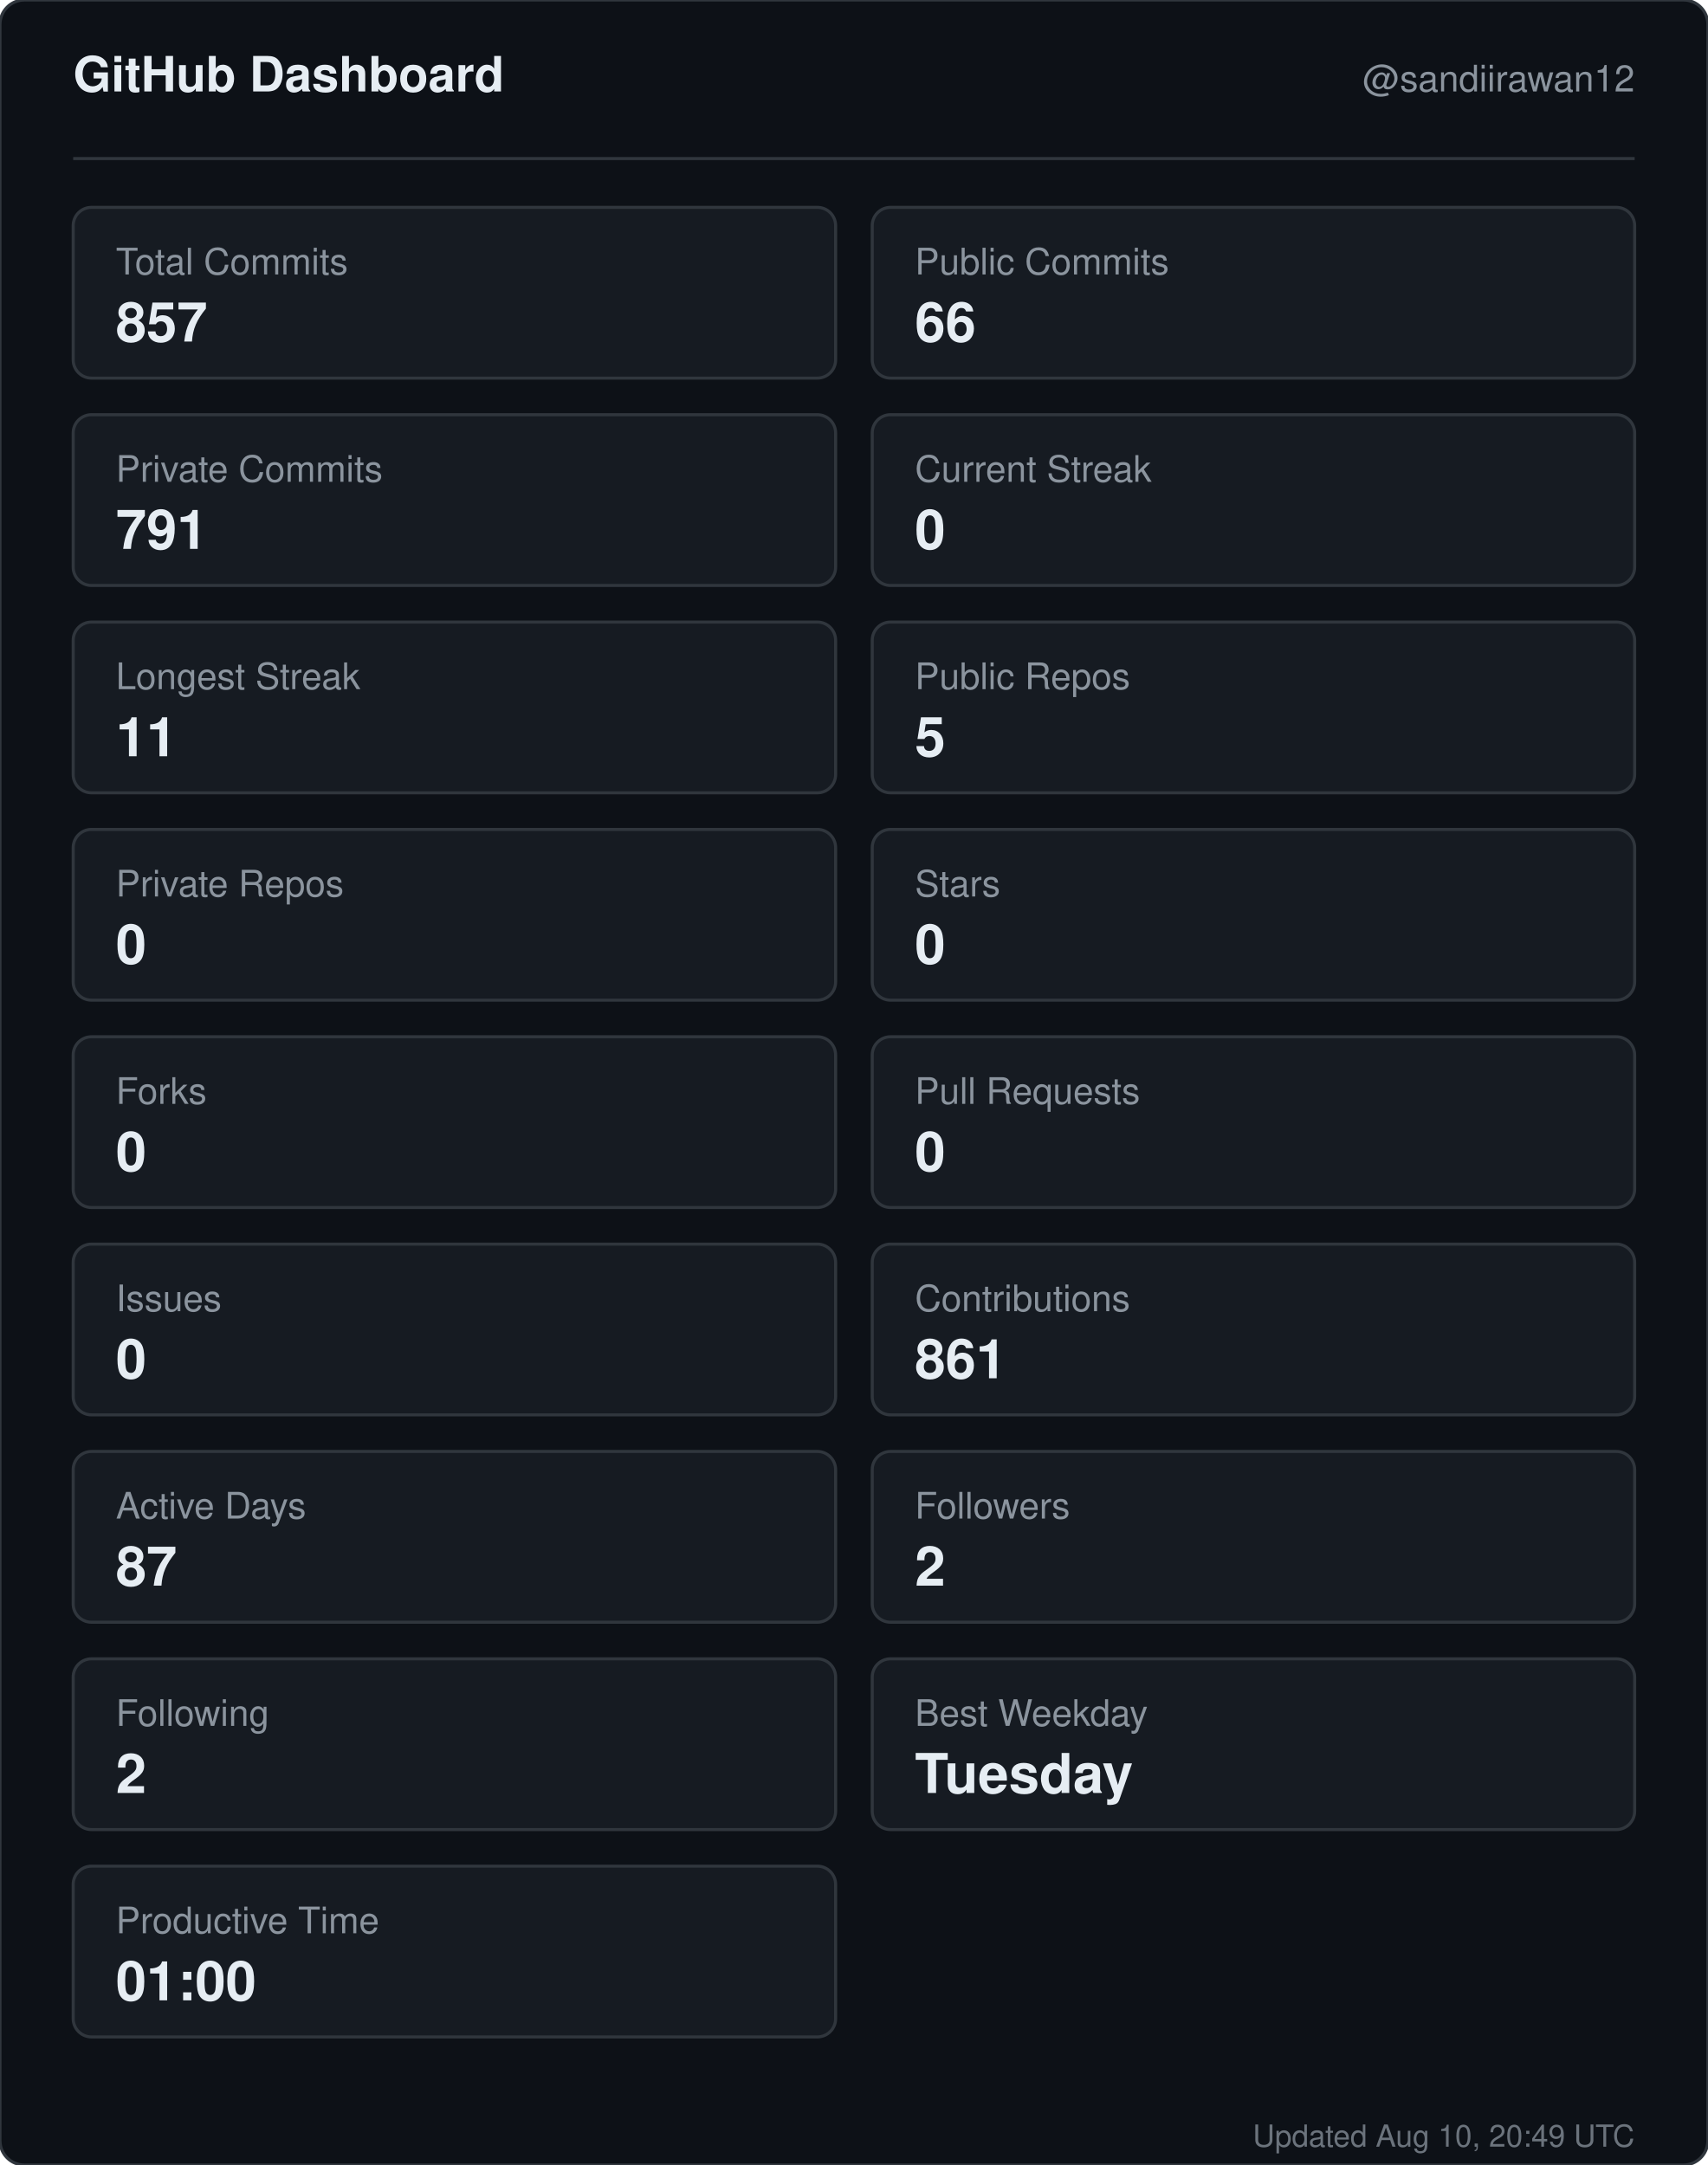
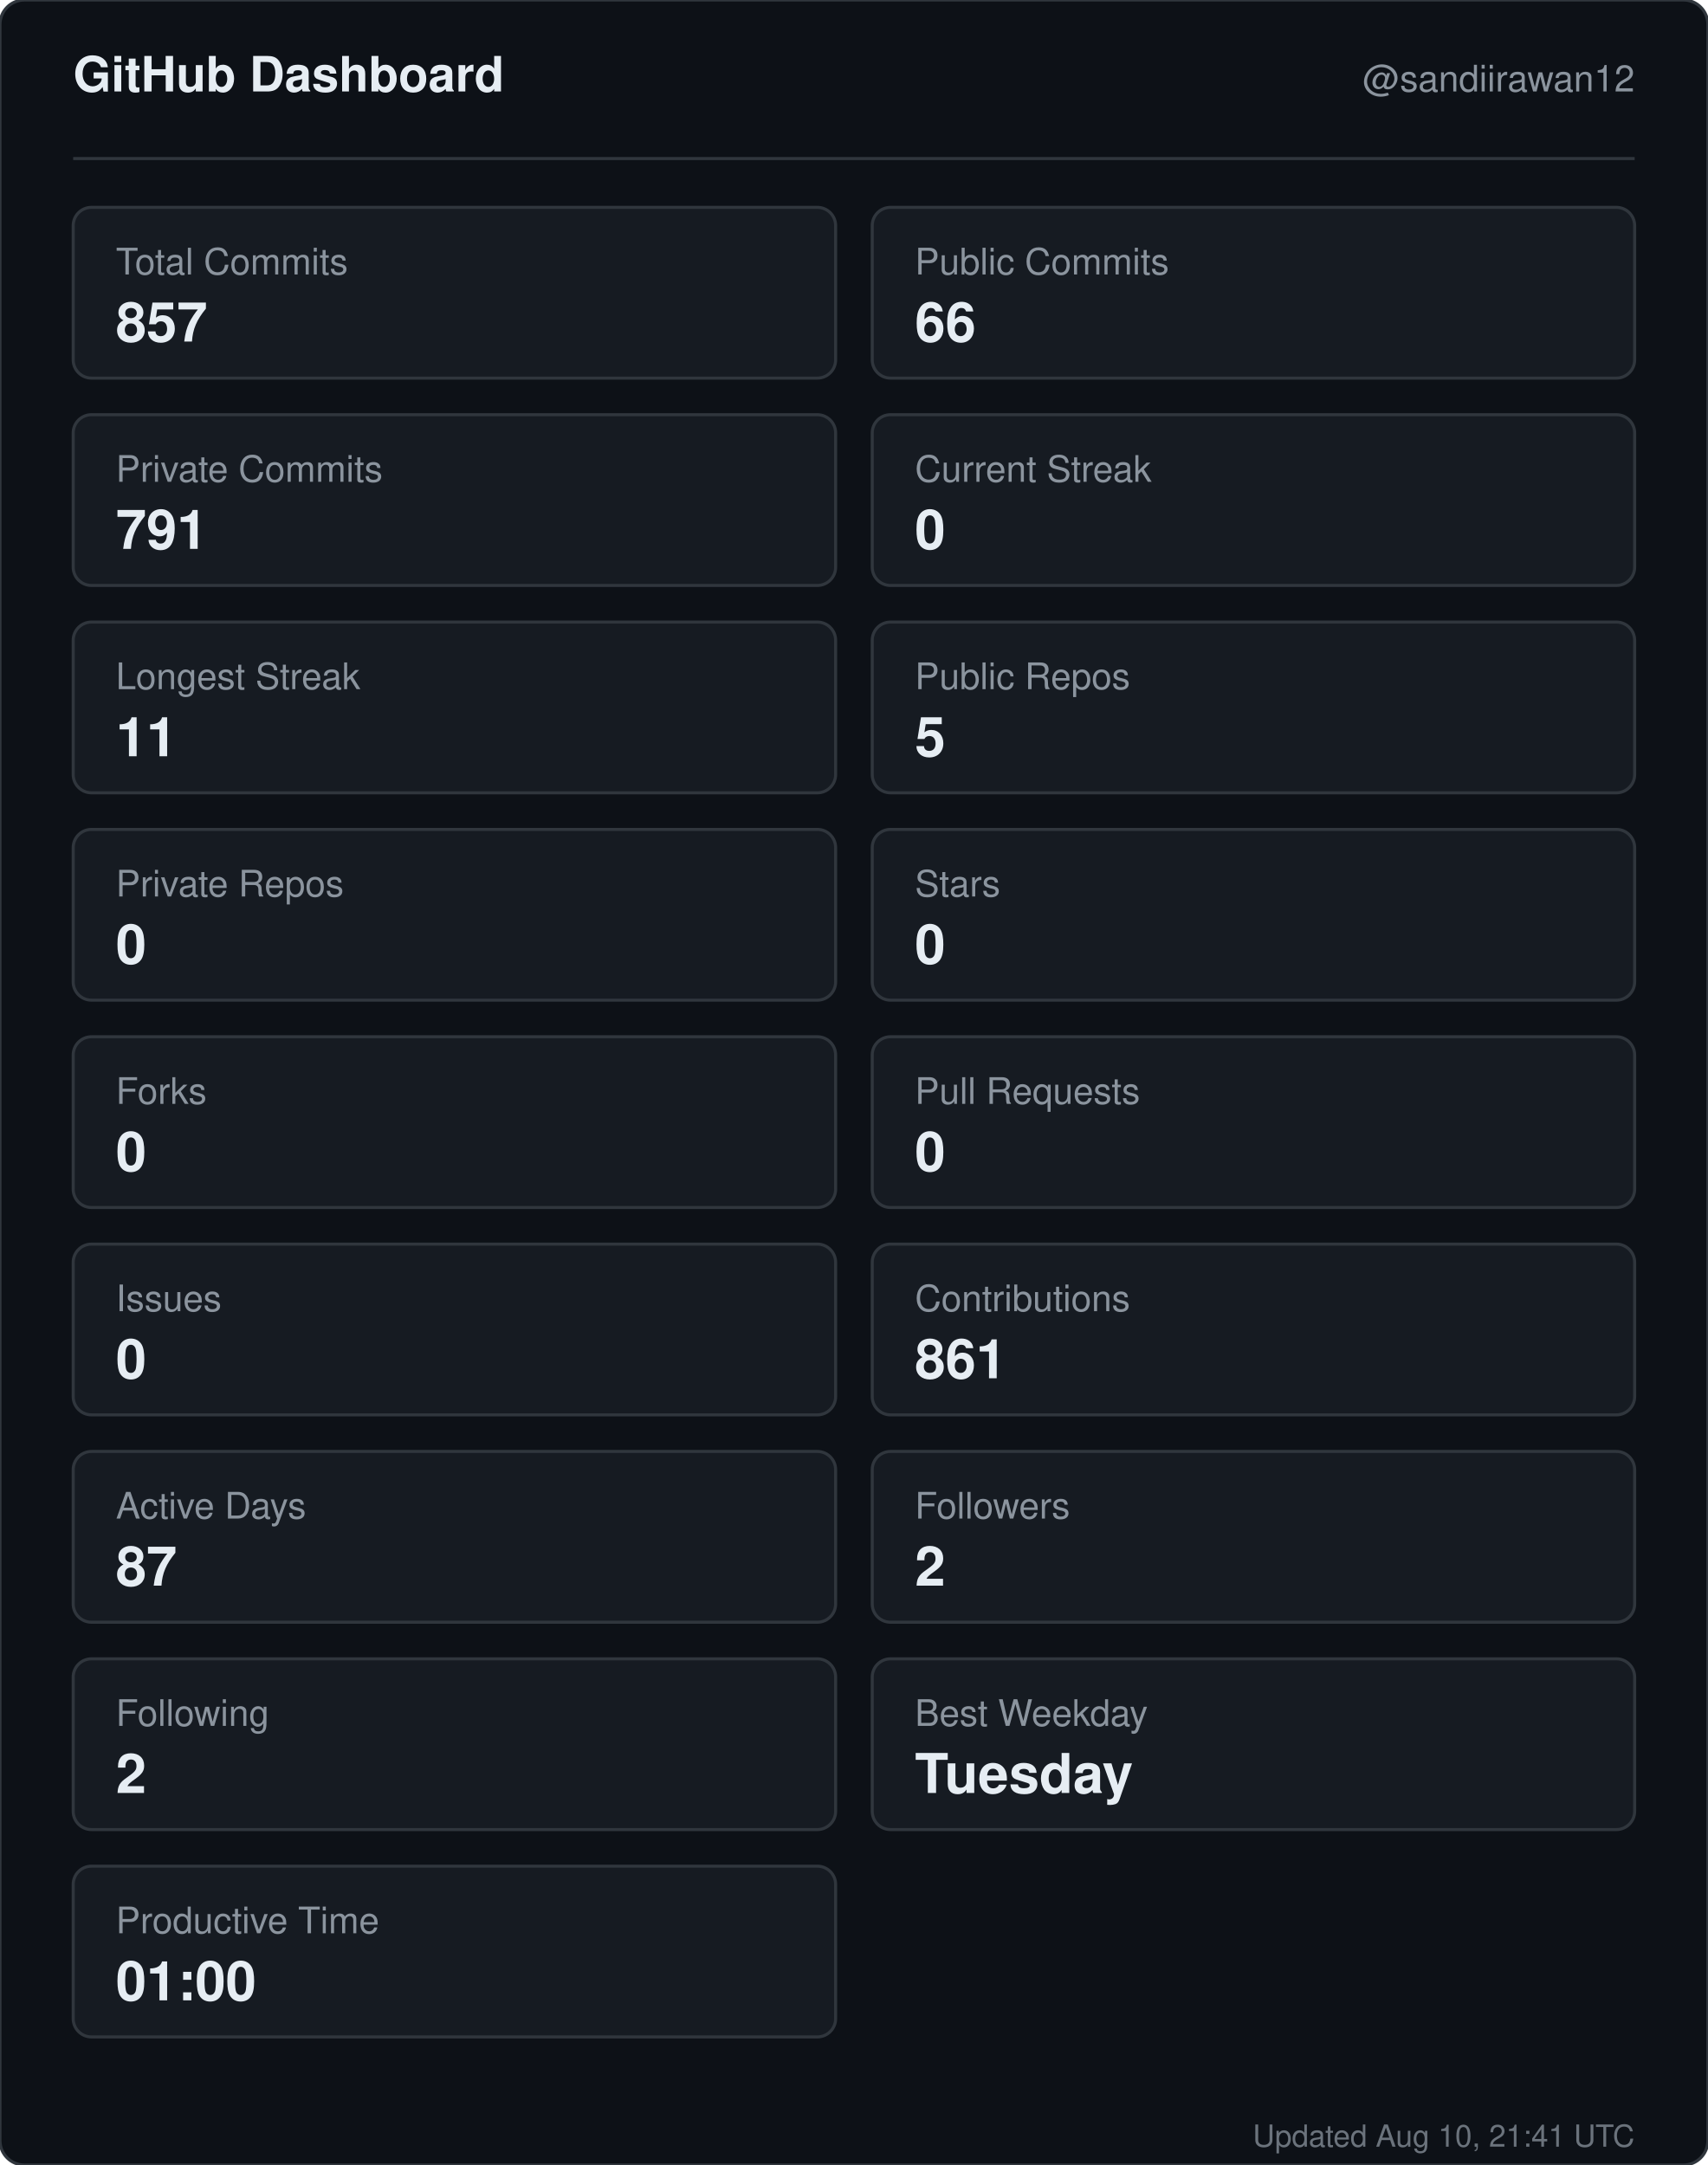
<svg xmlns="http://www.w3.org/2000/svg" width="560" height="710" viewBox="0 0 560 710" role="img" aria-label="GitHub dashboard for sandiirawan12">
  <rect width="560" height="710" rx="8" fill="#0d1117" stroke="#30363d" />
  <g font-family="-apple-system, BlinkMacSystemFont, Segoe UI, Helvetica, Arial, sans-serif">
    <text x="24" y="30" fill="#e6edf3" font-size="16" font-weight="700">GitHub Dashboard</text>
    <text x="536" y="30" fill="#8b949e" font-size="12" text-anchor="end">@sandiirawan12</text>
    <line x1="24" y1="52" x2="536" y2="52" stroke="#30363d" />
    <rect x="24" y="68" width="250" height="56" rx="6" fill="#161b22" stroke="#30363d" />
    <text x="38" y="90" fill="#8b949e" font-size="12">Total Commits</text>
    <text x="38" y="112" fill="#e6edf3" font-size="18" font-weight="700">857</text>
    <rect x="286" y="68" width="250" height="56" rx="6" fill="#161b22" stroke="#30363d" />
    <text x="300" y="90" fill="#8b949e" font-size="12">Public Commits</text>
    <text x="300" y="112" fill="#e6edf3" font-size="18" font-weight="700">66</text>
    <rect x="24" y="136" width="250" height="56" rx="6" fill="#161b22" stroke="#30363d" />
    <text x="38" y="158" fill="#8b949e" font-size="12">Private Commits</text>
    <text x="38" y="180" fill="#e6edf3" font-size="18" font-weight="700">791</text>
    <rect x="286" y="136" width="250" height="56" rx="6" fill="#161b22" stroke="#30363d" />
    <text x="300" y="158" fill="#8b949e" font-size="12">Current Streak</text>
    <text x="300" y="180" fill="#e6edf3" font-size="18" font-weight="700">0</text>
    <rect x="24" y="204" width="250" height="56" rx="6" fill="#161b22" stroke="#30363d" />
    <text x="38" y="226" fill="#8b949e" font-size="12">Longest Streak</text>
    <text x="38" y="248" fill="#e6edf3" font-size="18" font-weight="700">11</text>
    <rect x="286" y="204" width="250" height="56" rx="6" fill="#161b22" stroke="#30363d" />
    <text x="300" y="226" fill="#8b949e" font-size="12">Public Repos</text>
    <text x="300" y="248" fill="#e6edf3" font-size="18" font-weight="700">5</text>
    <rect x="24" y="272" width="250" height="56" rx="6" fill="#161b22" stroke="#30363d" />
    <text x="38" y="294" fill="#8b949e" font-size="12">Private Repos</text>
    <text x="38" y="316" fill="#e6edf3" font-size="18" font-weight="700">0</text>
    <rect x="286" y="272" width="250" height="56" rx="6" fill="#161b22" stroke="#30363d" />
    <text x="300" y="294" fill="#8b949e" font-size="12">Stars</text>
    <text x="300" y="316" fill="#e6edf3" font-size="18" font-weight="700">0</text>
    <rect x="24" y="340" width="250" height="56" rx="6" fill="#161b22" stroke="#30363d" />
    <text x="38" y="362" fill="#8b949e" font-size="12">Forks</text>
    <text x="38" y="384" fill="#e6edf3" font-size="18" font-weight="700">0</text>
    <rect x="286" y="340" width="250" height="56" rx="6" fill="#161b22" stroke="#30363d" />
    <text x="300" y="362" fill="#8b949e" font-size="12">Pull Requests</text>
    <text x="300" y="384" fill="#e6edf3" font-size="18" font-weight="700">0</text>
    <rect x="24" y="408" width="250" height="56" rx="6" fill="#161b22" stroke="#30363d" />
    <text x="38" y="430" fill="#8b949e" font-size="12">Issues</text>
    <text x="38" y="452" fill="#e6edf3" font-size="18" font-weight="700">0</text>
    <rect x="286" y="408" width="250" height="56" rx="6" fill="#161b22" stroke="#30363d" />
    <text x="300" y="430" fill="#8b949e" font-size="12">Contributions</text>
    <text x="300" y="452" fill="#e6edf3" font-size="18" font-weight="700">861</text>
    <rect x="24" y="476" width="250" height="56" rx="6" fill="#161b22" stroke="#30363d" />
    <text x="38" y="498" fill="#8b949e" font-size="12">Active Days</text>
    <text x="38" y="520" fill="#e6edf3" font-size="18" font-weight="700">87</text>
    <rect x="286" y="476" width="250" height="56" rx="6" fill="#161b22" stroke="#30363d" />
    <text x="300" y="498" fill="#8b949e" font-size="12">Followers</text>
    <text x="300" y="520" fill="#e6edf3" font-size="18" font-weight="700">2</text>
    <rect x="24" y="544" width="250" height="56" rx="6" fill="#161b22" stroke="#30363d" />
    <text x="38" y="566" fill="#8b949e" font-size="12">Following</text>
    <text x="38" y="588" fill="#e6edf3" font-size="18" font-weight="700">2</text>
    <rect x="286" y="544" width="250" height="56" rx="6" fill="#161b22" stroke="#30363d" />
    <text x="300" y="566" fill="#8b949e" font-size="12">Best Weekday</text>
    <text x="300" y="588" fill="#e6edf3" font-size="18" font-weight="700">Tuesday</text>
    <rect x="24" y="612" width="250" height="56" rx="6" fill="#161b22" stroke="#30363d" />
    <text x="38" y="634" fill="#8b949e" font-size="12">Productive Time</text>
    <text x="38" y="656" fill="#e6edf3" font-size="18" font-weight="700">01:00</text>
-     <text x="536" y="704" fill="#8b949e" font-size="10" text-anchor="end" opacity="0.75">Updated Aug 10, 20:49 UTC</text>
+     <text x="536" y="704" fill="#8b949e" font-size="10" text-anchor="end" opacity="0.75">Updated Aug 10, 21:41 UTC</text>
  </g>
</svg>
